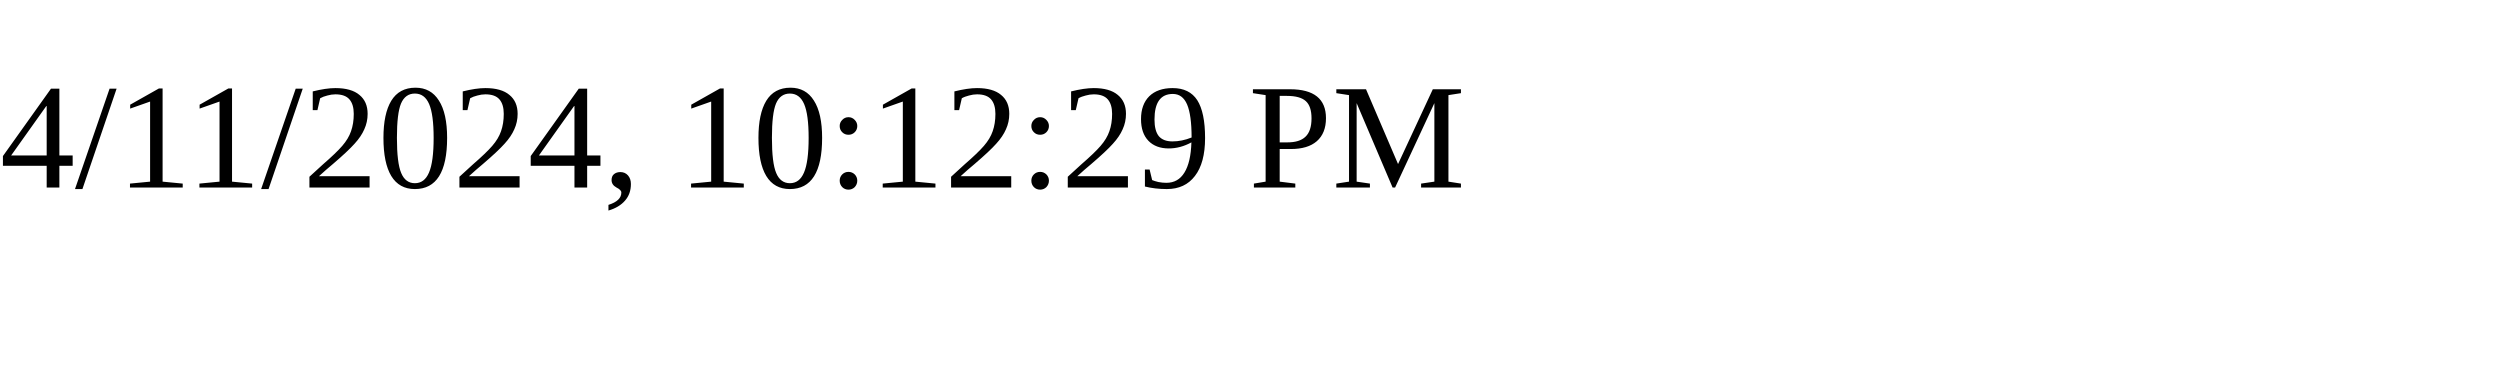
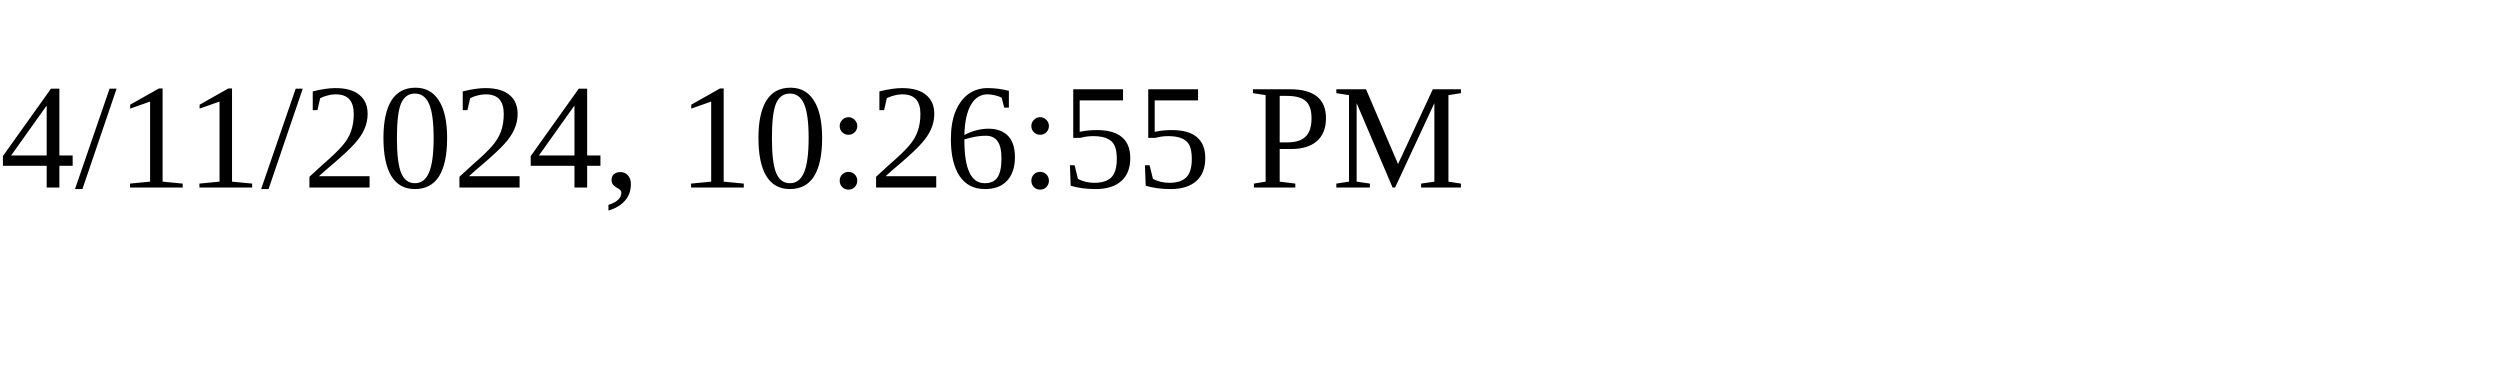
<svg xmlns="http://www.w3.org/2000/svg" height="30" width="200">
-   <text x="0" y="15">4/11/2024, 10:12:29 PM</text>
+   <text x="0" y="15">4/11/2024, 10:26:55 PM</text>
</svg>
